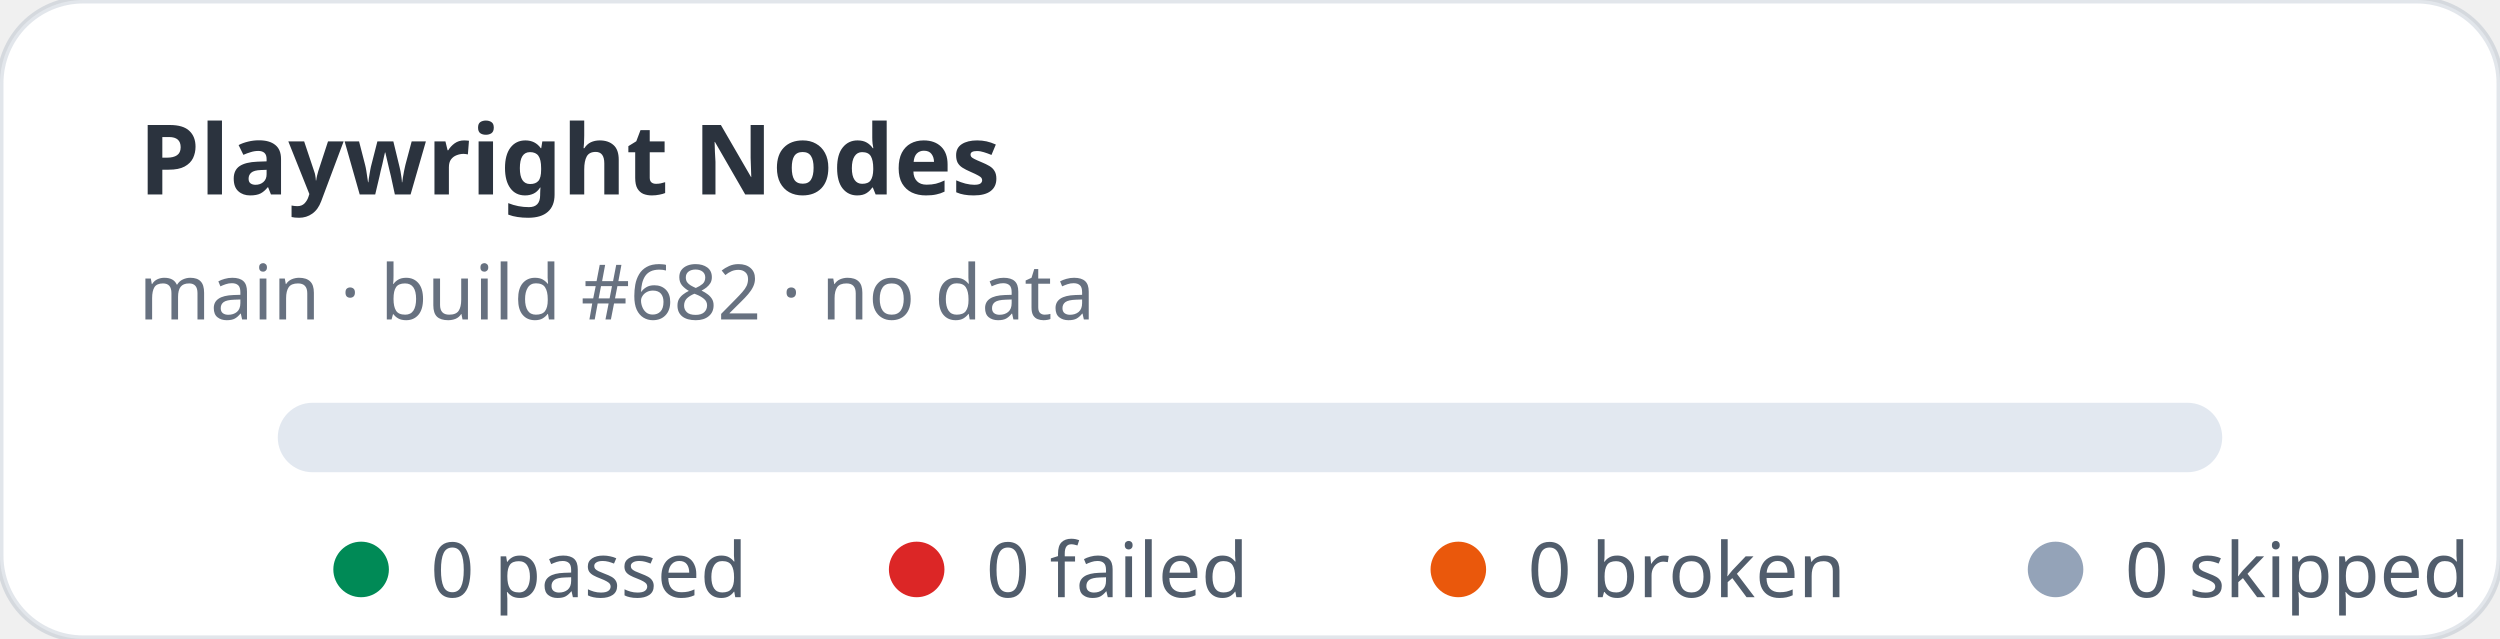
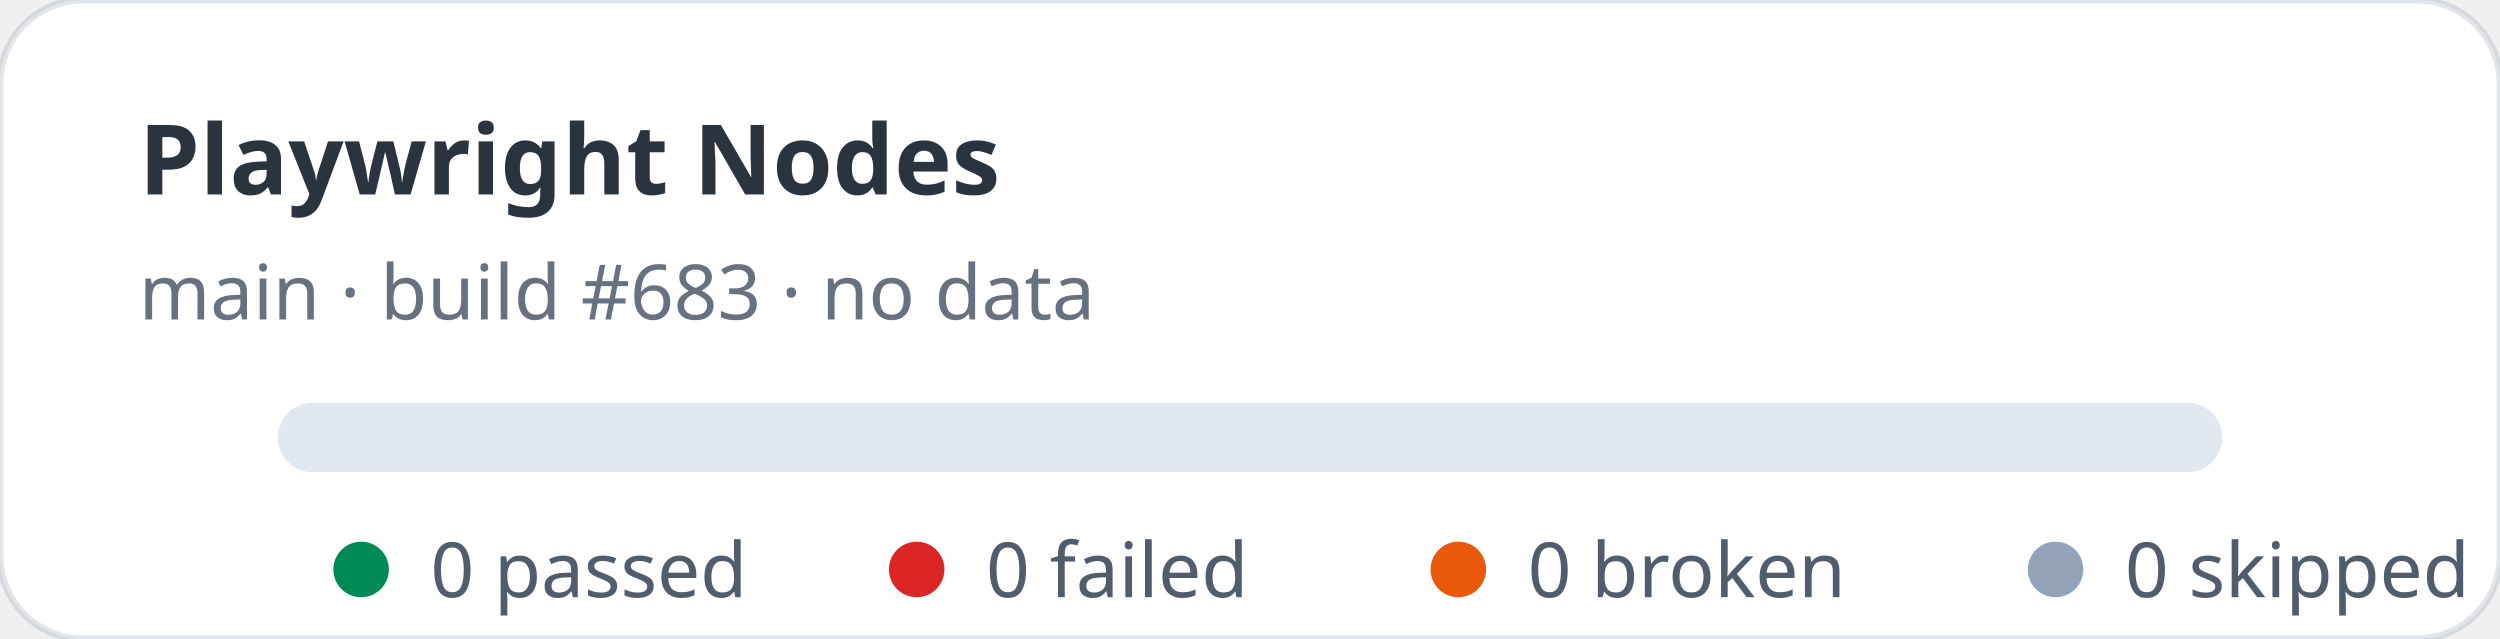
<svg xmlns="http://www.w3.org/2000/svg" width="360" height="92" viewBox="0 0 360 92" role="img" aria-label="Playwright Nodes stats: 0 passed, 0 failed">
  <rect width="360" height="92" rx="12" fill="#ffffff" stroke="rgba(11,48,86,0.12)" />
  <text x="20" y="28" fill="rgba(1,10,24,0.83)" font-family="ui-sans-serif,system-ui,sans-serif" font-size="14" font-weight="700">Playwright Nodes</text>
-   <text x="20" y="46" fill="rgba(2,19,44,0.6)" font-family="ui-sans-serif,system-ui,sans-serif" font-size="11">main · build #682 · no data</text>
+   <text x="20" y="46" fill="rgba(2,19,44,0.6)" font-family="ui-sans-serif,system-ui,sans-serif" font-size="11">main · build #683 · no data</text>
  <rect x="40" y="58" width="280" height="10" rx="5" fill="#e2e8f0" />
  <g font-family="ui-sans-serif,system-ui,sans-serif" font-size="11" fill="rgba(1,18,40,0.68)">
    <circle cx="52" cy="82" r="4" fill="#008a56" />
    <text x="62" y="86">0 passed</text>
    <circle cx="132" cy="82" r="4" fill="#dc2626" />
    <text x="142" y="86">0 failed</text>
    <circle cx="210" cy="82" r="4" fill="#ea580c" />
    <text x="220" y="86">0 broken</text>
    <circle cx="296" cy="82" r="4" fill="#94a3b8" />
    <text x="306" y="86">0 skipped</text>
  </g>
</svg>
